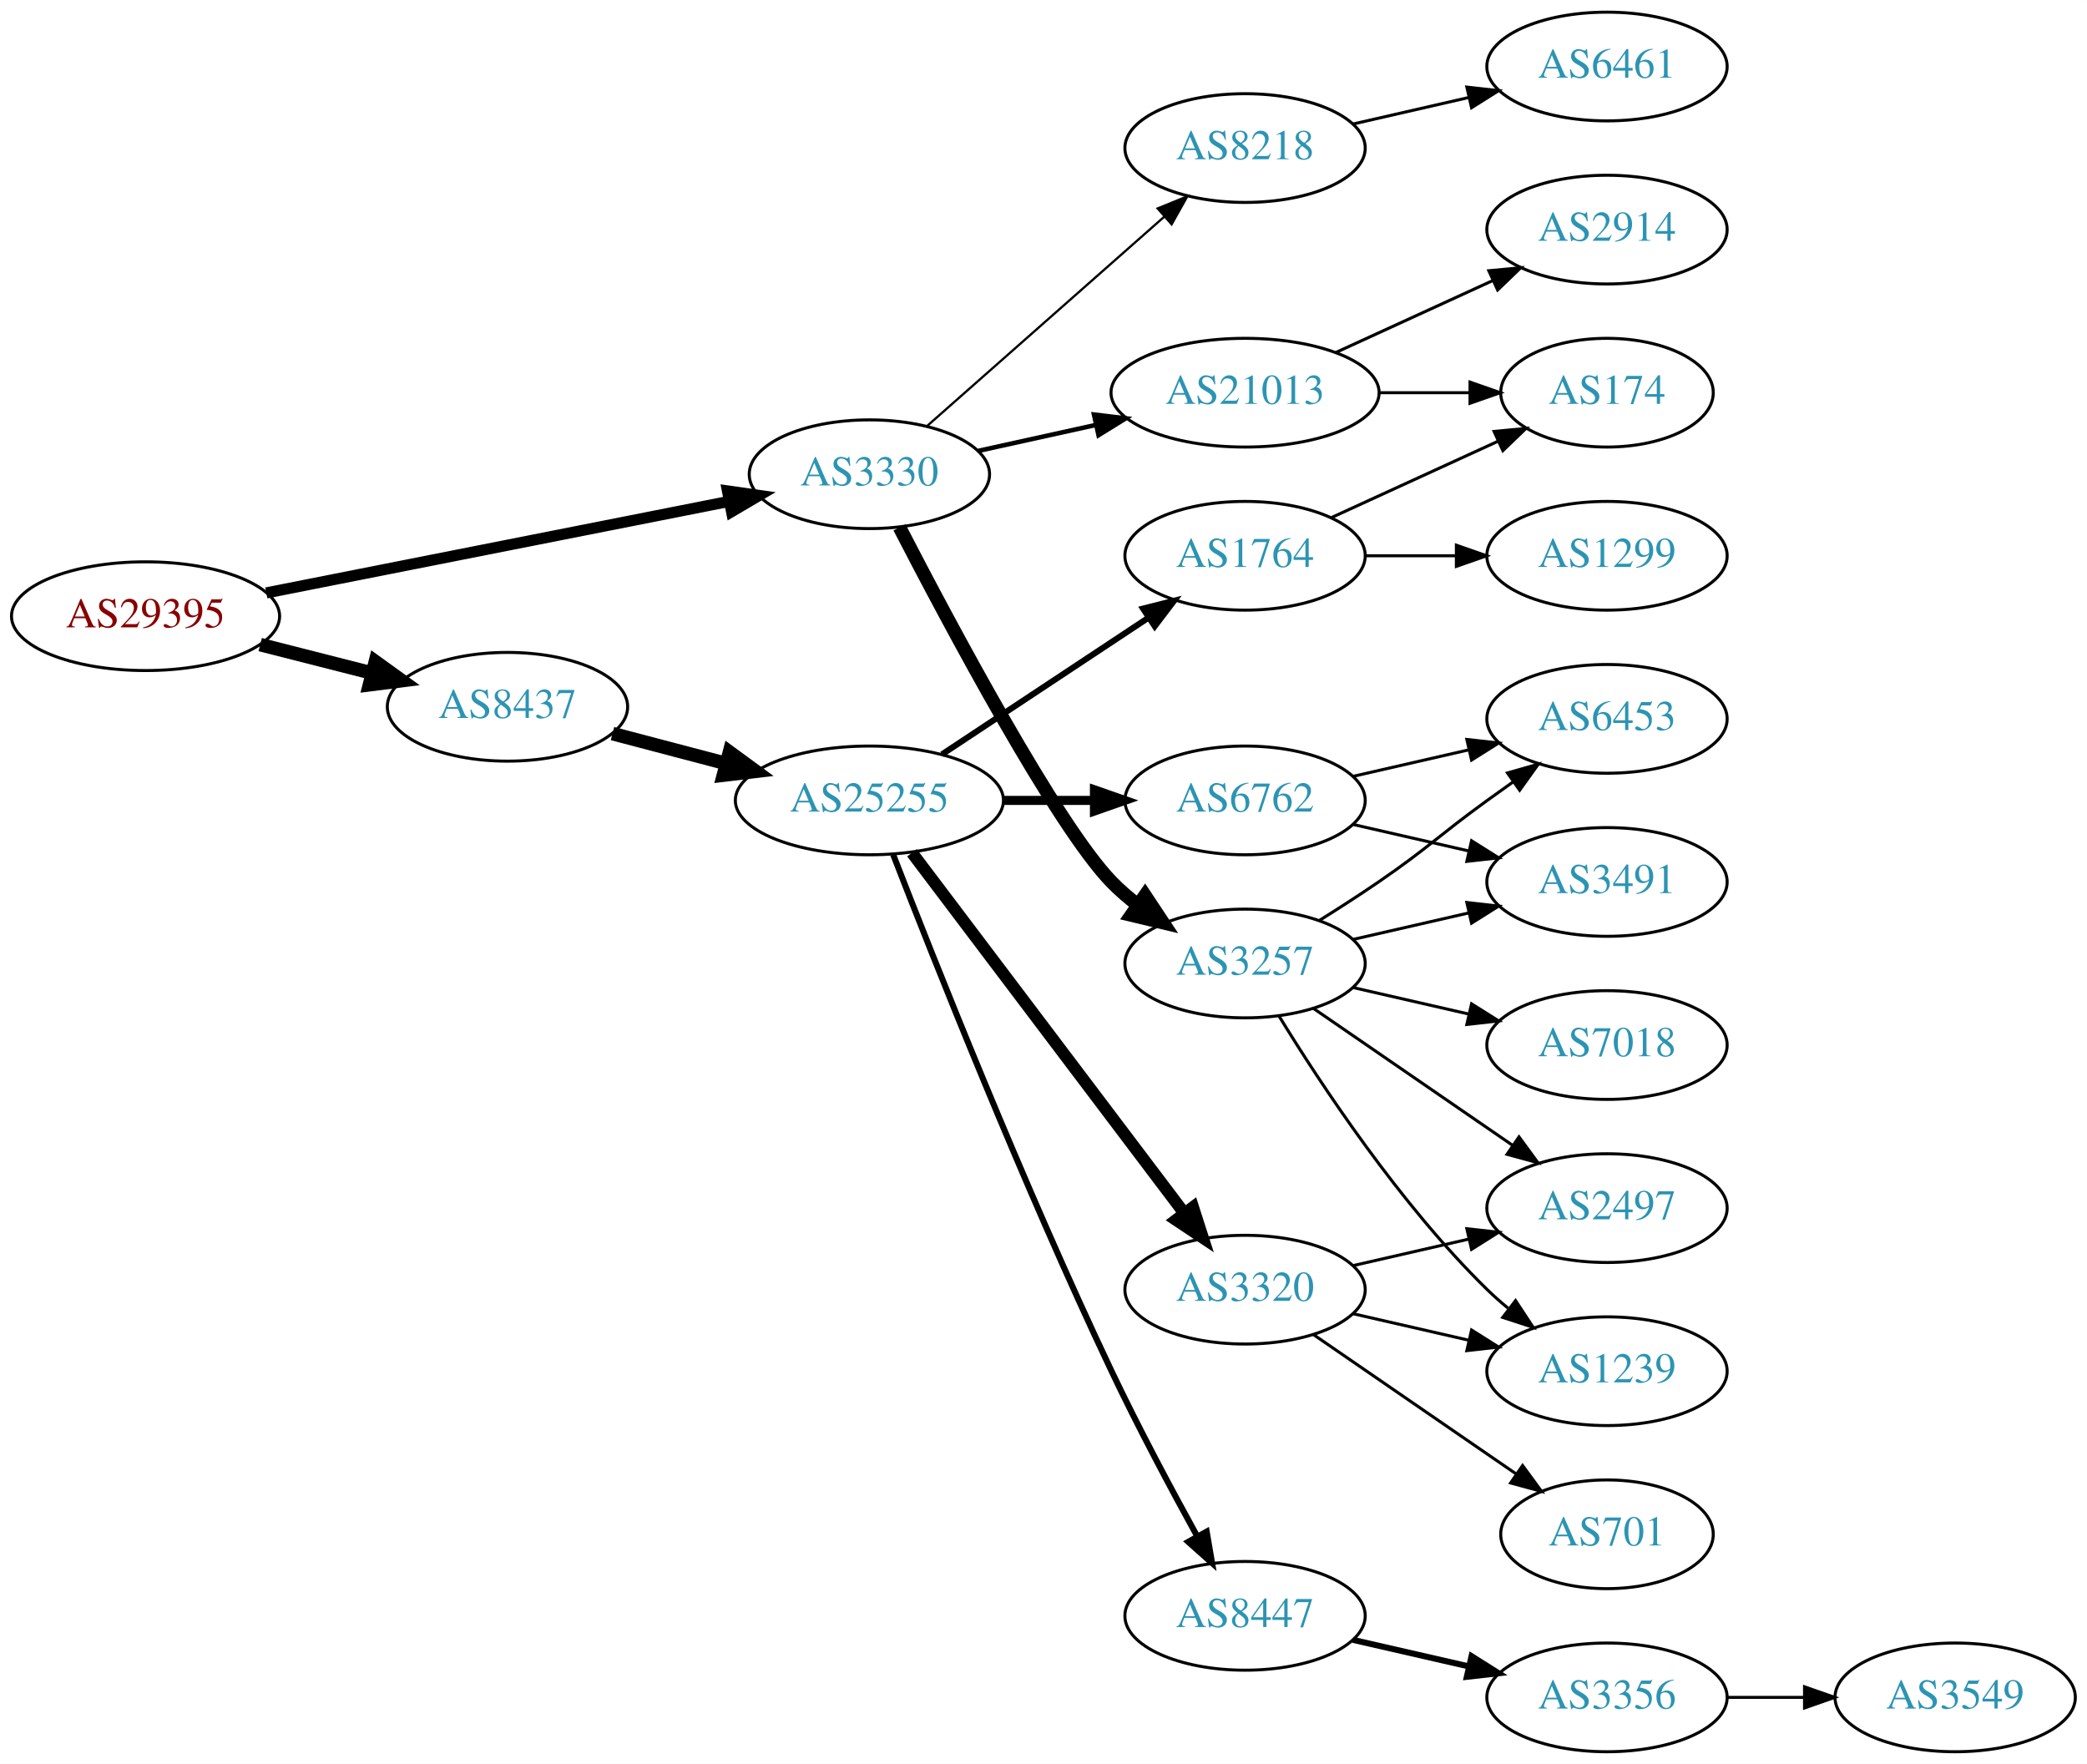
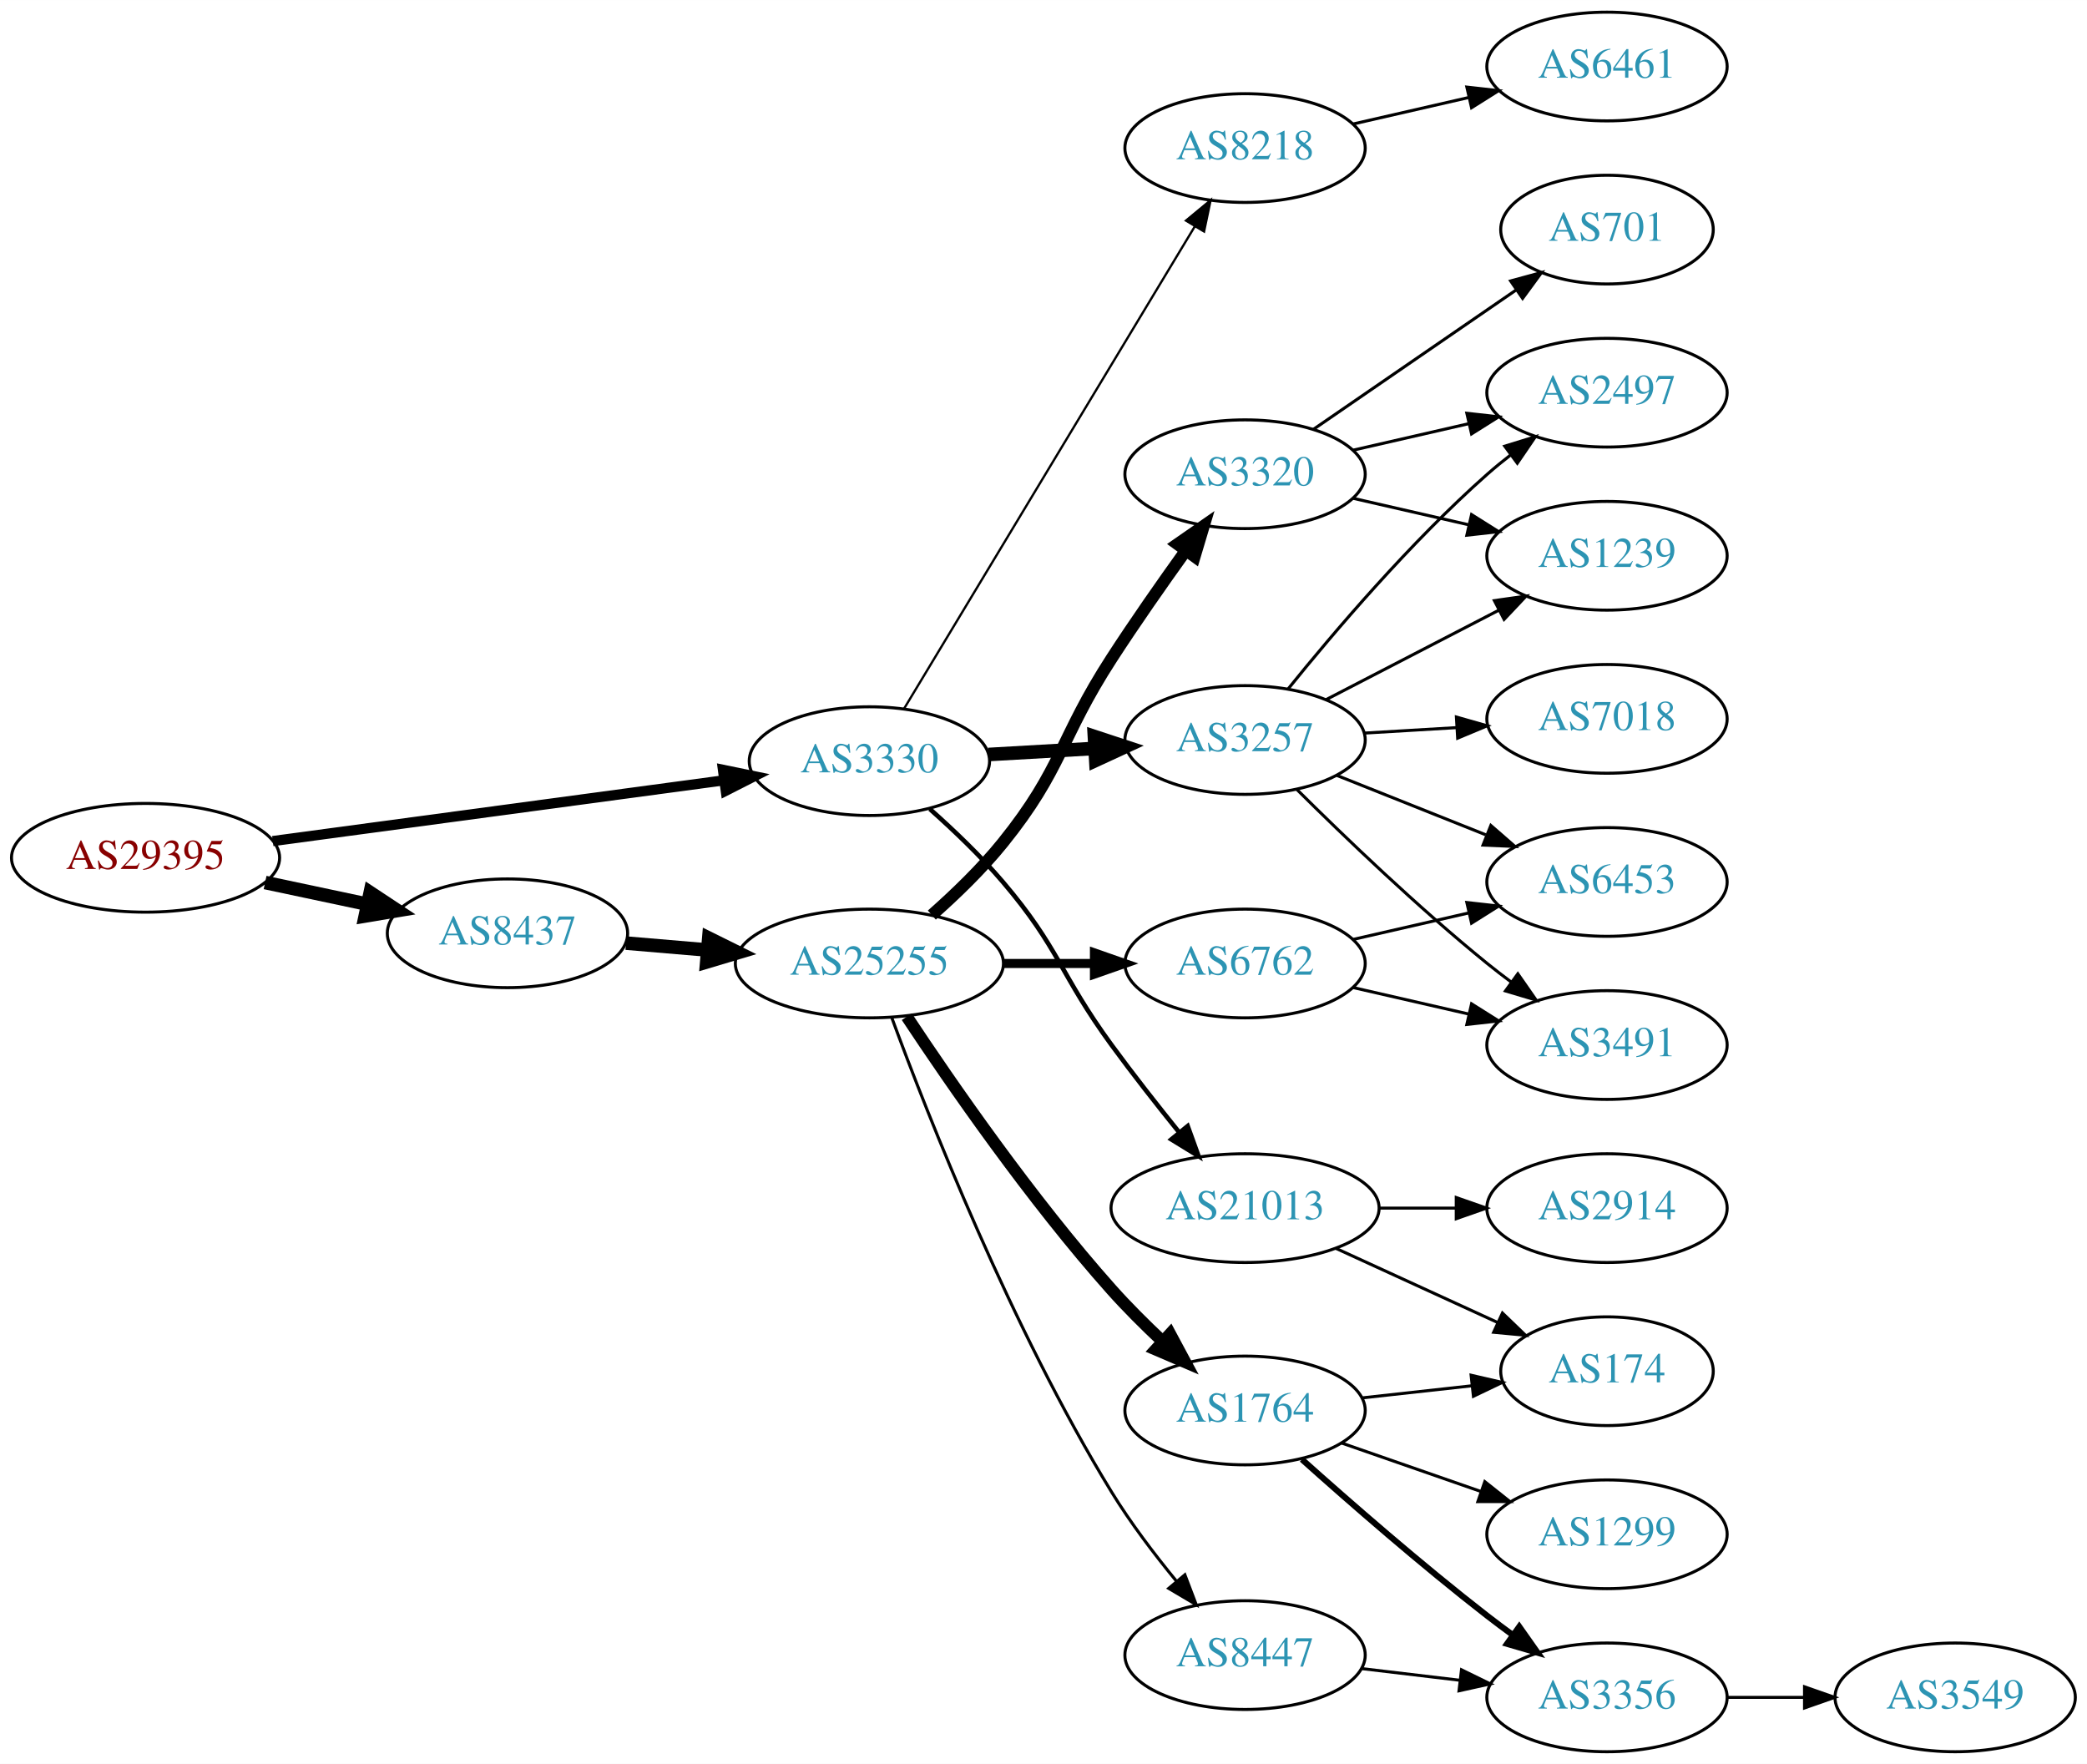
<svg xmlns="http://www.w3.org/2000/svg" xmlns:xlink="http://www.w3.org/1999/xlink" width="691pt" height="584pt" viewBox="0.00 0.00 691.06 584.00">
  <g id="graph0" class="graph" transform="scale(1 1) rotate(0) translate(4 580)">
    <polygon fill="white" stroke="none" points="-4,4 -4,-580 687.055,-580 687.055,4 -4,4" />
    <g id="node1" class="node">
      <g id="a_node1">
        <a xlink:href="/asn/29395" xlink:title="AS29395 ~ Webquake eBusiness Consulting GmbH [AT]">
-           <ellipse fill="#ffffff" stroke="black" cx="44.196" cy="-376" rx="44.393" ry="18" />
-           <text text-anchor="middle" x="44.196" y="-372.3" font-family="Times,serif" font-size="14.00" fill="#880000">AS29395</text>
+           <ellipse fill="#ffffff" stroke="black" cx="44.196" cy="-296" rx="44.393" ry="18" />
+           <text text-anchor="middle" x="44.196" y="-292.3" font-family="Times,serif" font-size="14.00" fill="#880000">AS29395</text>
        </a>
      </g>
    </g>
    <g id="node2" class="node">
      <g id="a_node2">
        <a xlink:href="/asn/3330" xlink:title="AS3330 ~ Vienna, Austria [AT]">
-           <ellipse fill="#ffffff" stroke="black" cx="283.881" cy="-423" rx="39.794" ry="18" />
-           <text text-anchor="middle" x="283.881" y="-419.3" font-family="Times,serif" font-size="14.00" fill="#2c94b3">AS3330</text>
+           <ellipse fill="#ffffff" stroke="black" cx="283.881" cy="-328" rx="39.794" ry="18" />
+           <text text-anchor="middle" x="283.881" y="-324.3" font-family="Times,serif" font-size="14.00" fill="#2c94b3">AS3330</text>
        </a>
      </g>
    </g>
    <g id="edge1" class="edge">
-       <path fill="none" stroke="black" stroke-width="3.682" d="M84.179,-383.708C126.21,-392.02 193.045,-405.236 237.432,-414.013" />
-       <polygon fill="black" stroke="black" stroke-width="3.682" points="236.885,-417.472 247.374,-415.979 238.243,-410.605 236.885,-417.472" />
+       <path fill="none" stroke="black" stroke-width="3.375" d="M86.326,-301.537C127.903,-307.135 192.076,-315.775 235.696,-321.647" />
+       <polygon fill="black" stroke="black" stroke-width="3.375" points="235.391,-325.138 245.768,-323.003 236.325,-318.2 235.391,-325.138" />
    </g>
    <g id="node3" class="node">
      <g id="a_node3">
        <a xlink:href="/asn/8437" xlink:title="AS8437 ~ Hutchison Drei Austria GmbH [AT]">
-           <ellipse fill="#ffffff" stroke="black" cx="164.039" cy="-346" rx="39.794" ry="18" />
-           <text text-anchor="middle" x="164.039" y="-342.3" font-family="Times,serif" font-size="14.00" fill="#2c94b3">AS8437</text>
+           <ellipse fill="#ffffff" stroke="black" cx="164.039" cy="-271" rx="39.794" ry="18" />
+           <text text-anchor="middle" x="164.039" y="-267.3" font-family="Times,serif" font-size="14.00" fill="#2c94b3">AS8437</text>
        </a>
      </g>
    </g>
    <g id="edge2" class="edge">
-       <path fill="none" stroke="black" stroke-width="4.5" d="M82.159,-366.59C93.866,-363.61 106.922,-360.286 119.07,-357.193" />
-       <polygon fill="black" stroke="black" stroke-width="4.5" points="120.292,-360.945 129.012,-354.662 118.349,-353.314 120.292,-360.945" />
+       <path fill="none" stroke="black" stroke-width="4.5" d="M83.782,-287.814C94.575,-285.524 106.404,-283.015 117.556,-280.649" />
+       <polygon fill="black" stroke="black" stroke-width="4.5" points="118.592,-284.454 127.557,-278.527 116.958,-276.751 118.592,-284.454" />
    </g>
    <g id="node4" class="node">
      <g id="a_node4">
        <a xlink:href="/asn/3257" xlink:title="AS3257 ~ GTT [DE]">
-           <ellipse fill="#ffffff" stroke="black" cx="408.273" cy="-261" rx="39.794" ry="18" />
-           <text text-anchor="middle" x="408.273" y="-257.3" font-family="Times,serif" font-size="14.00" fill="#2c94b3">AS3257</text>
+           <ellipse fill="#ffffff" stroke="black" cx="408.273" cy="-335" rx="39.794" ry="18" />
+           <text text-anchor="middle" x="408.273" y="-331.3" font-family="Times,serif" font-size="14.00" fill="#2c94b3">AS3257</text>
        </a>
      </g>
    </g>
    <g id="edge3" class="edge">
-       <path fill="none" stroke="black" stroke-width="4.5" d="M293.846,-405.413C310.437,-373.289 345.893,-306.703 364.077,-288 366.697,-285.305 369.638,-282.761 372.721,-280.392" />
-       <polygon fill="black" stroke="black" stroke-width="4.5" points="375.147,-283.5 381.089,-274.545 370.637,-277.044 375.147,-283.5" />
+       <path fill="none" stroke="black" stroke-width="4.5" d="M323.271,-330.196C334.441,-330.834 346.793,-331.541 358.511,-332.211" />
+       <polygon fill="black" stroke="black" stroke-width="4.5" points="358.39,-336.148 368.599,-332.788 358.84,-328.286 358.39,-336.148" />
    </g>
    <g id="node5" class="node">
      <g id="a_node5">
        <a xlink:href="/asn/21013" xlink:title="AS21013 ~ Wels, AT [AT]">
-           <ellipse fill="#ffffff" stroke="black" cx="408.273" cy="-450" rx="44.393" ry="18" />
-           <text text-anchor="middle" x="408.273" y="-446.3" font-family="Times,serif" font-size="14.00" fill="#2c94b3">AS21013</text>
+           <ellipse fill="#ffffff" stroke="black" cx="408.273" cy="-180" rx="44.393" ry="18" />
+           <text text-anchor="middle" x="408.273" y="-176.3" font-family="Times,serif" font-size="14.00" fill="#2c94b3">AS21013</text>
        </a>
      </g>
    </g>
    <g id="edge4" class="edge">
-       <path fill="none" stroke="black" stroke-width="1.5" d="M319.954,-430.737C331.993,-433.393 345.693,-436.415 358.614,-439.266" />
-       <polygon fill="black" stroke="black" stroke-width="1.5" points="358.244,-442.768 368.763,-441.505 359.752,-435.932 358.244,-442.768" />
+       <path fill="none" stroke="black" stroke-width="1.5" d="M303.888,-312.158C311.783,-305.145 320.784,-296.556 328.077,-288 346.789,-266.049 347.052,-257.284 364.077,-234 371.13,-224.354 379.228,-214.046 386.493,-205.049" />
+       <polygon fill="black" stroke="black" stroke-width="1.5" points="389.275,-207.175 392.876,-197.211 383.847,-202.755 389.275,-207.175" />
    </g>
    <g id="node6" class="node">
      <g id="a_node6">
        <a xlink:href="/asn/8218" xlink:title="AS8218 ~ legacy Neotelecoms [FR]">
          <ellipse fill="#ffffff" stroke="black" cx="408.273" cy="-531" rx="39.794" ry="18" />
          <text text-anchor="middle" x="408.273" y="-527.3" font-family="Times,serif" font-size="14.00" fill="#2c94b3">AS8218</text>
        </a>
      </g>
    </g>
    <g id="edge5" class="edge">
-       <path fill="none" stroke="black" stroke-width="0.75" d="M302.941,-438.936C323.731,-457.281 358.035,-487.552 381.597,-508.343" />
-       <polygon fill="black" stroke="black" stroke-width="0.75" points="379.326,-511.007 389.14,-514.999 383.957,-505.758 379.326,-511.007" />
+       <path fill="none" stroke="black" stroke-width="0.75" d="M295.316,-345.308C316.859,-381.038 366.352,-463.128 391.696,-505.164" />
+       <polygon fill="black" stroke="black" stroke-width="0.75" points="388.704,-506.979 396.865,-513.736 394.699,-503.365 388.704,-506.979" />
    </g>
    <g id="node15" class="node">
      <g id="a_node15">
        <a xlink:href="/asn/25255" xlink:title="AS25255 ~ ==&gt; TELE2 AUSTRIA &lt;== [AT]">
-           <ellipse fill="#ffffff" stroke="black" cx="283.881" cy="-315" rx="44.393" ry="18" />
-           <text text-anchor="middle" x="283.881" y="-311.3" font-family="Times,serif" font-size="14.00" fill="#2c94b3">AS25255</text>
+           <ellipse fill="#ffffff" stroke="black" cx="283.881" cy="-261" rx="44.393" ry="18" />
+           <text text-anchor="middle" x="283.881" y="-257.3" font-family="Times,serif" font-size="14.00" fill="#2c94b3">AS25255</text>
        </a>
      </g>
    </g>
    <g id="edge14" class="edge">
-       <path fill="none" stroke="black" stroke-width="4.5" d="M198.808,-337.117C210.507,-334.039 223.835,-330.533 236.376,-327.234" />
-       <polygon fill="black" stroke="black" stroke-width="4.5" points="237.55,-330.996 246.22,-324.644 235.547,-323.38 237.55,-330.996" />
+       <path fill="none" stroke="black" stroke-width="4.5" d="M203.299,-267.753C211.893,-267.024 221.158,-266.238 230.223,-265.468" />
+       <polygon fill="black" stroke="black" stroke-width="4.5" points="230.696,-269.38 240.327,-264.611 230.03,-261.533 230.696,-269.38" />
+     </g>
+     <g id="node7" class="node">
+       <g id="a_node7">
+         <a xlink:href="/asn/7018" xlink:title="AS7018 ~ AT&amp;T Services, Inc. [US]">
+           <ellipse fill="#ffffff" stroke="black" cx="528.116" cy="-342" rx="39.794" ry="18" />
+           <text text-anchor="middle" x="528.116" y="-338.3" font-family="Times,serif" font-size="14.00" fill="#2c94b3">AS7018</text>
+         </a>
+       </g>
+     </g>
+     <g id="edge6" class="edge">
+       <path fill="none" stroke="black" d="M447.859,-337.292C457.626,-337.872 468.242,-338.503 478.437,-339.108" />
+       <polygon fill="black" stroke="black" points="478.253,-342.604 488.443,-339.703 478.668,-335.616 478.253,-342.604" />
+     </g>
+     <g id="node8" class="node">
+       <g id="a_node8">
+         <a xlink:href="/asn/1239" xlink:title="AS1239 ~ Sprint [US]">
+           <ellipse fill="#ffffff" stroke="black" cx="528.116" cy="-396" rx="39.794" ry="18" />
+           <text text-anchor="middle" x="528.116" y="-392.3" font-family="Times,serif" font-size="14.00" fill="#2c94b3">AS1239</text>
+         </a>
+       </g>
+     </g>
+     <g id="edge7" class="edge">
+       <path fill="none" stroke="black" d="M435.134,-348.387C451.943,-357.087 474.058,-368.535 492.391,-378.025" />
+       <polygon fill="black" stroke="black" points="490.825,-381.156 501.315,-382.645 494.043,-374.939 490.825,-381.156" />
    </g>
    <g id="node9" class="node">
      <g id="a_node9">
-         <a xlink:href="/asn/1239" xlink:title="AS1239 ~ Sprint [US]">
-           <ellipse fill="#ffffff" stroke="black" cx="528.116" cy="-126" rx="39.794" ry="18" />
-           <text text-anchor="middle" x="528.116" y="-122.3" font-family="Times,serif" font-size="14.00" fill="#2c94b3">AS1239</text>
+         <a xlink:href="/asn/3491" xlink:title="AS3491 ~ PCCW Global, Inc. [US]">
+           <ellipse fill="#ffffff" stroke="black" cx="528.116" cy="-234" rx="39.794" ry="18" />
+           <text text-anchor="middle" x="528.116" y="-230.3" font-family="Times,serif" font-size="14.00" fill="#2c94b3">AS3491</text>
        </a>
      </g>
    </g>
    <g id="edge8" class="edge">
-       <path fill="none" stroke="black" d="M419.539,-243.56C433.348,-221.009 459.536,-181.278 488.469,-153 490.61,-150.908 492.927,-148.863 495.327,-146.894" />
-       <polygon fill="black" stroke="black" points="497.837,-149.382 503.668,-140.536 493.594,-143.815 497.837,-149.382" />
+       <path fill="none" stroke="black" d="M425.343,-318.7C440.925,-303.212 465.509,-279.592 488.469,-261 491.014,-258.94 493.707,-256.864 496.439,-254.828" />
+       <polygon fill="black" stroke="black" points="498.594,-257.589 504.648,-248.895 494.493,-251.916 498.594,-257.589" />
    </g>
    <g id="node10" class="node">
      <g id="a_node10">
-         <a xlink:href="/asn/6453" xlink:title="AS6453 ~ TATA COMMUNICATIONS (AMERICA) INC [US]">
-           <ellipse fill="#ffffff" stroke="black" cx="528.116" cy="-342" rx="39.794" ry="18" />
-           <text text-anchor="middle" x="528.116" y="-338.3" font-family="Times,serif" font-size="14.00" fill="#2c94b3">AS6453</text>
+         <a xlink:href="/asn/2497" xlink:title="AS2497 ~ Internet Initiative Japan Inc. [JP]">
+           <ellipse fill="#ffffff" stroke="black" cx="528.116" cy="-450" rx="39.794" ry="18" />
+           <text text-anchor="middle" x="528.116" y="-446.3" font-family="Times,serif" font-size="14.00" fill="#2c94b3">AS2497</text>
        </a>
      </g>
    </g>
    <g id="edge9" class="edge">
-       <path fill="none" stroke="black" d="M432.822,-275.216C439.264,-279.24 446.197,-283.699 452.469,-288 468.964,-299.311 472.27,-303.271 488.469,-315 491.272,-317.029 494.204,-319.125 497.145,-321.21" />
-       <polygon fill="black" stroke="black" points="495.167,-324.097 505.359,-326.991 499.196,-318.373 495.167,-324.097" />
+       <path fill="none" stroke="black" d="M422.548,-351.939C437.506,-370.474 463.061,-400.538 488.469,-423 490.922,-425.168 493.552,-427.318 496.244,-429.403" />
+       <polygon fill="black" stroke="black" points="494.264,-432.291 504.389,-435.412 498.42,-426.658 494.264,-432.291" />
    </g>
    <g id="node11" class="node">
      <g id="a_node11">
-         <a xlink:href="/asn/3491" xlink:title="AS3491 ~ PCCW Global, Inc. [US]">
+         <a xlink:href="/asn/6453" xlink:title="AS6453 ~ TATA COMMUNICATIONS (AMERICA) INC [US]">
          <ellipse fill="#ffffff" stroke="black" cx="528.116" cy="-288" rx="39.794" ry="18" />
-           <text text-anchor="middle" x="528.116" y="-284.3" font-family="Times,serif" font-size="14.00" fill="#2c94b3">AS3491</text>
+           <text text-anchor="middle" x="528.116" y="-284.3" font-family="Times,serif" font-size="14.00" fill="#2c94b3">AS6453</text>
        </a>
      </g>
    </g>
    <g id="edge10" class="edge">
-       <path fill="none" stroke="black" d="M443.993,-268.955C455.993,-271.704 469.613,-274.825 482.306,-277.733" />
-       <polygon fill="black" stroke="black" points="481.708,-281.187 492.238,-280.009 483.272,-274.364 481.708,-281.187" />
+       <path fill="none" stroke="black" d="M438.706,-323.261C453.61,-317.317 471.906,-310.02 487.979,-303.609" />
+       <polygon fill="black" stroke="black" points="489.658,-306.708 497.65,-299.752 487.065,-300.206 489.658,-306.708" />
    </g>
    <g id="node12" class="node">
      <g id="a_node12">
-         <a xlink:href="/asn/2497" xlink:title="AS2497 ~ Internet Initiative Japan Inc. [JP]">
+         <a xlink:href="/asn/2914" xlink:title="AS2914 ~ NTT America, Inc. [US]">
          <ellipse fill="#ffffff" stroke="black" cx="528.116" cy="-180" rx="39.794" ry="18" />
-           <text text-anchor="middle" x="528.116" y="-176.3" font-family="Times,serif" font-size="14.00" fill="#2c94b3">AS2497</text>
+           <text text-anchor="middle" x="528.116" y="-176.3" font-family="Times,serif" font-size="14.00" fill="#2c94b3">AS2914</text>
        </a>
      </g>
    </g>
    <g id="edge11" class="edge">
-       <path fill="none" stroke="black" d="M430.887,-246.143C449.376,-233.435 476.19,-215.005 496.819,-200.825" />
-       <polygon fill="black" stroke="black" points="498.981,-203.586 505.24,-195.037 495.016,-197.817 498.981,-203.586" />
+       <path fill="none" stroke="black" d="M452.484,-180C460.797,-180 469.56,-180 478.042,-180" />
+       <polygon fill="black" stroke="black" points="478.201,-183.5 488.201,-180 478.201,-176.5 478.201,-183.5" />
    </g>
    <g id="node13" class="node">
      <g id="a_node13">
-         <a xlink:href="/asn/7018" xlink:title="AS7018 ~ AT&amp;T Services, Inc. [US]">
-           <ellipse fill="#ffffff" stroke="black" cx="528.116" cy="-234" rx="39.794" ry="18" />
-           <text text-anchor="middle" x="528.116" y="-230.3" font-family="Times,serif" font-size="14.00" fill="#2c94b3">AS7018</text>
+         <a xlink:href="/asn/174" xlink:title="AS174 ~ Cogent Communications [US]">
+           <ellipse fill="#ffffff" stroke="black" cx="528.116" cy="-126" rx="35.194" ry="18" />
+           <text text-anchor="middle" x="528.116" y="-122.3" font-family="Times,serif" font-size="14.00" fill="#2c94b3">AS174</text>
        </a>
      </g>
    </g>
    <g id="edge12" class="edge">
-       <path fill="none" stroke="black" d="M443.993,-253.045C455.993,-250.296 469.613,-247.175 482.306,-244.267" />
-       <polygon fill="black" stroke="black" points="483.272,-247.636 492.238,-241.991 481.708,-240.813 483.272,-247.636" />
-     </g>
-     <g id="node7" class="node">
-       <g id="a_node7">
-         <a xlink:href="/asn/174" xlink:title="AS174 ~ Cogent Communications [US]">
-           <ellipse fill="#ffffff" stroke="black" cx="528.116" cy="-450" rx="35.194" ry="18" />
-           <text text-anchor="middle" x="528.116" y="-446.3" font-family="Times,serif" font-size="14.00" fill="#2c94b3">AS174</text>
-         </a>
-       </g>
-     </g>
-     <g id="edge6" class="edge">
-       <path fill="none" stroke="black" d="M452.484,-450C462.332,-450 472.812,-450 482.709,-450" />
-       <polygon fill="black" stroke="black" points="482.761,-453.5 492.761,-450 482.761,-446.5 482.761,-453.5" />
-     </g>
-     <g id="node8" class="node">
-       <g id="a_node8">
-         <a xlink:href="/asn/2914" xlink:title="AS2914 ~ NTT America, Inc. [US]">
-           <ellipse fill="#ffffff" stroke="black" cx="528.116" cy="-504" rx="39.794" ry="18" />
-           <text text-anchor="middle" x="528.116" y="-500.3" font-family="Times,serif" font-size="14.00" fill="#2c94b3">AS2914</text>
-         </a>
-       </g>
-     </g>
-     <g id="edge7" class="edge">
-       <path fill="none" stroke="black" d="M438.403,-463.348C454.014,-470.502 473.412,-479.391 490.084,-487.03" />
-       <polygon fill="black" stroke="black" points="488.987,-490.378 499.536,-491.362 491.903,-484.014 488.987,-490.378" />
+       <path fill="none" stroke="black" d="M438.403,-166.652C454.62,-159.22 474.923,-149.917 492.013,-142.086" />
+       <polygon fill="black" stroke="black" points="493.497,-145.256 501.13,-137.908 490.58,-138.892 493.497,-145.256" />
    </g>
    <g id="node14" class="node">
      <g id="a_node14">
        <a xlink:href="/asn/6461" xlink:title="AS6461 ~ Zayo Bandwidth [US]">
          <ellipse fill="#ffffff" stroke="black" cx="528.116" cy="-558" rx="39.794" ry="18" />
          <text text-anchor="middle" x="528.116" y="-554.3" font-family="Times,serif" font-size="14.00" fill="#2c94b3">AS6461</text>
        </a>
      </g>
    </g>
    <g id="edge13" class="edge">
      <path fill="none" stroke="black" d="M443.993,-538.955C455.993,-541.704 469.613,-544.825 482.306,-547.733" />
      <polygon fill="black" stroke="black" points="481.708,-551.187 492.238,-550.009 483.272,-544.364 481.708,-551.187" />
    </g>
    <g id="node16" class="node">
      <g id="a_node16">
-         <a xlink:href="/asn/3320" xlink:title="AS3320 ~ DTAG [DE]">
-           <ellipse fill="#ffffff" stroke="black" cx="408.273" cy="-153" rx="39.794" ry="18" />
-           <text text-anchor="middle" x="408.273" y="-149.3" font-family="Times,serif" font-size="14.00" fill="#2c94b3">AS3320</text>
+         <a xlink:href="/asn/6762" xlink:title="AS6762 ~ TELECOM ITALIA SPARKLE S.p.A. [IT]">
+           <ellipse fill="#ffffff" stroke="black" cx="408.273" cy="-261" rx="39.794" ry="18" />
+           <text text-anchor="middle" x="408.273" y="-257.3" font-family="Times,serif" font-size="14.00" fill="#2c94b3">AS6762</text>
        </a>
      </g>
    </g>
    <g id="edge15" class="edge">
-       <path fill="none" stroke="black" stroke-width="4" d="M297.979,-297.663C319.604,-269.04 362.875,-211.767 387.998,-178.514" />
-       <polygon fill="black" stroke="black" stroke-width="4" points="391.034,-180.301 394.269,-170.212 385.449,-176.081 391.034,-180.301" />
+       <path fill="none" stroke="black" stroke-width="3" d="M328.377,-261C338.066,-261 348.403,-261 358.295,-261" />
+       <polygon fill="black" stroke="black" stroke-width="3" points="358.398,-264.5 368.398,-261 358.398,-257.5 358.398,-264.5" />
    </g>
    <g id="node17" class="node">
      <g id="a_node17">
-         <a xlink:href="/asn/8447" xlink:title="AS8447 ~ A1 Telekom Austria AG [AT]">
-           <ellipse fill="#ffffff" stroke="black" cx="408.273" cy="-45" rx="39.794" ry="18" />
-           <text text-anchor="middle" x="408.273" y="-41.3" font-family="Times,serif" font-size="14.00" fill="#2c94b3">AS8447</text>
+         <a xlink:href="/asn/1764" xlink:title="AS1764 ~ NEXTLAYER-AS [AT]">
+           <ellipse fill="#ffffff" stroke="black" cx="408.273" cy="-113" rx="39.794" ry="18" />
+           <text text-anchor="middle" x="408.273" y="-109.3" font-family="Times,serif" font-size="14.00" fill="#2c94b3">AS1764</text>
        </a>
      </g>
    </g>
    <g id="edge16" class="edge">
-       <path fill="none" stroke="black" stroke-width="2" d="M291.761,-297.038C304.878,-263.164 334.775,-187.703 364.077,-126 372.853,-107.521 383.688,-87.209 392.311,-71.548" />
-       <polygon fill="black" stroke="black" stroke-width="2" points="395.565,-72.898 397.356,-62.456 389.444,-69.502 395.565,-72.898" />
+       <path fill="none" stroke="black" stroke-width="4" d="M296.268,-243.388C310.859,-221.34 337.46,-182.847 364.077,-153 369.222,-147.231 375.096,-141.38 380.821,-135.999" />
+       <polygon fill="black" stroke="black" stroke-width="4" points="383.445,-138.341 388.451,-129.003 378.715,-133.181 383.445,-138.341" />
    </g>
    <g id="node18" class="node">
      <g id="a_node18">
-         <a xlink:href="/asn/1764" xlink:title="AS1764 ~ NEXTLAYER-AS [AT]">
-           <ellipse fill="#ffffff" stroke="black" cx="408.273" cy="-396" rx="39.794" ry="18" />
-           <text text-anchor="middle" x="408.273" y="-392.3" font-family="Times,serif" font-size="14.00" fill="#2c94b3">AS1764</text>
+         <a xlink:href="/asn/3320" xlink:title="AS3320 ~ DTAG [DE]">
+           <ellipse fill="#ffffff" stroke="black" cx="408.273" cy="-423" rx="39.794" ry="18" />
+           <text text-anchor="middle" x="408.273" y="-419.3" font-family="Times,serif" font-size="14.00" fill="#2c94b3">AS3320</text>
        </a>
      </g>
    </g>
    <g id="edge17" class="edge">
-       <path fill="none" stroke="black" stroke-width="2" d="M307.902,-330.235C327.256,-343.044 355.091,-361.466 376.381,-375.555" />
-       <polygon fill="black" stroke="black" stroke-width="2" points="374.498,-378.506 384.769,-381.107 378.362,-372.669 374.498,-378.506" />
+       <path fill="none" stroke="black" stroke-width="4" d="M304.554,-277.032C312.379,-283.944 321.149,-292.406 328.077,-301 347.835,-325.508 346.966,-335.576 364.077,-362 371.813,-373.947 380.85,-386.854 388.652,-397.705" />
+       <polygon fill="black" stroke="black" stroke-width="4" points="385.895,-399.865 394.596,-405.909 391.563,-395.758 385.895,-399.865" />
    </g>
    <g id="node19" class="node">
      <g id="a_node19">
-         <a xlink:href="/asn/6762" xlink:title="AS6762 ~ TELECOM ITALIA SPARKLE S.p.A. [IT]">
-           <ellipse fill="#ffffff" stroke="black" cx="408.273" cy="-315" rx="39.794" ry="18" />
-           <text text-anchor="middle" x="408.273" y="-311.3" font-family="Times,serif" font-size="14.00" fill="#2c94b3">AS6762</text>
+         <a xlink:href="/asn/8447" xlink:title="AS8447 ~ A1 Telekom Austria AG [AT]">
+           <ellipse fill="#ffffff" stroke="black" cx="408.273" cy="-32" rx="39.794" ry="18" />
+           <text text-anchor="middle" x="408.273" y="-28.3" font-family="Times,serif" font-size="14.00" fill="#2c94b3">AS8447</text>
        </a>
      </g>
    </g>
    <g id="edge18" class="edge">
-       <path fill="none" stroke="black" stroke-width="3" d="M328.377,-315C338.066,-315 348.403,-315 358.295,-315" />
-       <polygon fill="black" stroke="black" stroke-width="3" points="358.398,-318.5 368.398,-315 358.398,-311.5 358.398,-318.5" />
+       <path fill="none" stroke="black" d="M291.262,-243.131C303.236,-210.623 330.881,-140.165 364.077,-86 370.321,-75.812 378.24,-65.383 385.586,-56.441" />
+       <polygon fill="black" stroke="black" points="388.344,-58.6 392.108,-48.697 382.99,-54.091 388.344,-58.6" />
+     </g>
+     <g id="edge20" class="edge">
+       <path fill="none" stroke="black" d="M443.993,-253.045C455.993,-250.296 469.613,-247.175 482.306,-244.267" />
+       <polygon fill="black" stroke="black" points="483.272,-247.636 492.238,-241.991 481.708,-240.813 483.272,-247.636" />
    </g>
    <g id="edge19" class="edge">
-       <path fill="none" stroke="black" d="M443.993,-145.045C455.993,-142.296 469.613,-139.175 482.306,-136.267" />
-       <polygon fill="black" stroke="black" points="483.272,-139.636 492.238,-133.991 481.708,-132.813 483.272,-139.636" />
-     </g>
-     <g id="edge21" class="edge">
-       <path fill="none" stroke="black" d="M443.993,-160.955C455.993,-163.704 469.613,-166.825 482.306,-169.733" />
-       <polygon fill="black" stroke="black" points="481.708,-173.187 492.238,-172.009 483.272,-166.364 481.708,-173.187" />
+       <path fill="none" stroke="black" d="M443.993,-268.955C455.993,-271.704 469.613,-274.825 482.306,-277.733" />
+       <polygon fill="black" stroke="black" points="481.708,-281.187 492.238,-280.009 483.272,-274.364 481.708,-281.187" />
+     </g>
+     <g id="edge23" class="edge">
+       <path fill="none" stroke="black" d="M446.883,-117.149C458.449,-118.425 471.281,-119.84 483.229,-121.159" />
+       <polygon fill="black" stroke="black" points="483.123,-124.668 493.447,-122.286 483.891,-117.71 483.123,-124.668" />
    </g>
    <g id="node20" class="node">
      <g id="a_node20">
-         <a xlink:href="/asn/701" xlink:title="AS701 ~ UUNET [US]">
-           <ellipse fill="#ffffff" stroke="black" cx="528.116" cy="-72" rx="35.194" ry="18" />
-           <text text-anchor="middle" x="528.116" y="-68.3" font-family="Times,serif" font-size="14.00" fill="#2c94b3">AS701</text>
-         </a>
-       </g>
-     </g>
-     <g id="edge20" class="edge">
-       <path fill="none" stroke="black" d="M430.887,-138.143C449.725,-125.195 477.205,-106.307 497.98,-92.026" />
-       <polygon fill="black" stroke="black" points="500.171,-94.768 506.429,-86.219 496.206,-88.999 500.171,-94.768" />
-     </g>
-     <g id="node21" class="node">
-       <g id="a_node21">
        <a xlink:href="/asn/3356" xlink:title="AS3356 ~ Level 3 Parent, LLC [US]">
          <ellipse fill="#ffffff" stroke="black" cx="528.116" cy="-18" rx="39.794" ry="18" />
          <text text-anchor="middle" x="528.116" y="-14.3" font-family="Times,serif" font-size="14.00" fill="#2c94b3">AS3356</text>
        </a>
      </g>
    </g>
+     <g id="edge21" class="edge">
+       <path fill="none" stroke="black" stroke-width="2" d="M427.088,-96.809C442.864,-82.689 466.703,-61.881 488.469,-45 491.204,-42.879 494.09,-40.722 497.001,-38.599" />
+       <polygon fill="black" stroke="black" stroke-width="2" points="499.07,-41.423 505.175,-32.764 495.003,-35.726 499.07,-41.423" />
+     </g>
+     <g id="node21" class="node">
+       <g id="a_node21">
+         <a xlink:href="/asn/1299" xlink:title="AS1299 ~ Telia Carrier [EU]">
+           <ellipse fill="#ffffff" stroke="black" cx="528.116" cy="-72" rx="39.794" ry="18" />
+           <text text-anchor="middle" x="528.116" y="-68.3" font-family="Times,serif" font-size="14.00" fill="#2c94b3">AS1299</text>
+         </a>
+       </g>
+     </g>
    <g id="edge22" class="edge">
-       <path fill="none" stroke="black" stroke-width="2" d="M443.993,-37.045C455.993,-34.296 469.613,-31.175 482.306,-28.267" />
-       <polygon fill="black" stroke="black" stroke-width="2" points="483.272,-31.636 492.238,-25.991 481.708,-24.813 483.272,-31.636" />
-     </g>
-     <g id="edge24" class="edge">
-       <path fill="none" stroke="black" d="M436.902,-408.661C453.318,-416.183 474.3,-425.798 491.897,-433.861" />
-       <polygon fill="black" stroke="black" points="490.725,-437.174 501.274,-438.158 493.641,-430.811 490.725,-437.174" />
+       <path fill="none" stroke="black" d="M440.235,-102.228C454.332,-97.323 471.208,-91.451 486.322,-86.193" />
+       <polygon fill="black" stroke="black" points="487.657,-89.434 495.952,-82.843 485.357,-82.823 487.657,-89.434" />
+     </g>
+     <g id="edge26" class="edge">
+       <path fill="none" stroke="black" d="M443.993,-415.045C455.993,-412.296 469.613,-409.175 482.306,-406.267" />
+       <polygon fill="black" stroke="black" points="483.272,-409.636 492.238,-403.991 481.708,-402.813 483.272,-409.636" />
+     </g>
+     <g id="edge25" class="edge">
+       <path fill="none" stroke="black" d="M443.993,-430.955C455.993,-433.704 469.613,-436.825 482.306,-439.733" />
+       <polygon fill="black" stroke="black" points="481.708,-443.187 492.238,-442.009 483.272,-436.364 481.708,-443.187" />
    </g>
    <g id="node23" class="node">
      <g id="a_node23">
-         <a xlink:href="/asn/1299" xlink:title="AS1299 ~ Telia Carrier [EU]">
-           <ellipse fill="#ffffff" stroke="black" cx="528.116" cy="-396" rx="39.794" ry="18" />
-           <text text-anchor="middle" x="528.116" y="-392.3" font-family="Times,serif" font-size="14.00" fill="#2c94b3">AS1299</text>
-         </a>
-       </g>
-     </g>
-     <g id="edge25" class="edge">
-       <path fill="none" stroke="black" d="M448.186,-396C457.739,-396 468.089,-396 478.052,-396" />
-       <polygon fill="black" stroke="black" points="478.244,-399.5 488.244,-396 478.244,-392.5 478.244,-399.5" />
-     </g>
-     <g id="edge26" class="edge">
-       <path fill="none" stroke="black" d="M443.993,-322.955C455.993,-325.704 469.613,-328.825 482.306,-331.733" />
-       <polygon fill="black" stroke="black" points="481.708,-335.187 492.238,-334.009 483.272,-328.364 481.708,-335.187" />
+         <a xlink:href="/asn/701" xlink:title="AS701 ~ UUNET [US]">
+           <ellipse fill="#ffffff" stroke="black" cx="528.116" cy="-504" rx="35.194" ry="18" />
+           <text text-anchor="middle" x="528.116" y="-500.3" font-family="Times,serif" font-size="14.00" fill="#2c94b3">AS701</text>
+         </a>
+       </g>
    </g>
    <g id="edge27" class="edge">
-       <path fill="none" stroke="black" d="M443.993,-307.045C455.993,-304.296 469.613,-301.175 482.306,-298.267" />
-       <polygon fill="black" stroke="black" points="483.272,-301.636 492.238,-295.991 481.708,-294.813 483.272,-301.636" />
+       <path fill="none" stroke="black" d="M430.887,-437.857C449.725,-450.805 477.205,-469.693 497.98,-483.973" />
+       <polygon fill="black" stroke="black" points="496.206,-487.001 506.429,-489.781 500.171,-481.232 496.206,-487.001" />
+     </g>
+     <g id="edge28" class="edge">
+       <path fill="none" stroke="black" d="M446.883,-27.532C457.195,-26.307 468.512,-24.962 479.312,-23.679" />
+       <polygon fill="black" stroke="black" points="479.942,-27.129 489.459,-22.474 479.116,-20.178 479.942,-27.129" />
    </g>
    <g id="node22" class="node">
      <g id="a_node22">
        <a xlink:href="/asn/3549" xlink:title="AS3549 ~ Level 3 Parent, LLC [US]">
          <ellipse fill="#ffffff" stroke="black" cx="643.409" cy="-18" rx="39.794" ry="18" />
          <text text-anchor="middle" x="643.409" y="-14.3" font-family="Times,serif" font-size="14.00" fill="#2c94b3">AS3549</text>
        </a>
      </g>
    </g>
-     <g id="edge23" class="edge">
+     <g id="edge24" class="edge">
      <path fill="none" stroke="black" d="M567.788,-18C575.991,-18 584.755,-18 593.287,-18" />
      <polygon fill="black" stroke="black" points="593.526,-21.5 603.526,-18 593.526,-14.5 593.526,-21.5" />
    </g>
  </g>
</svg>
